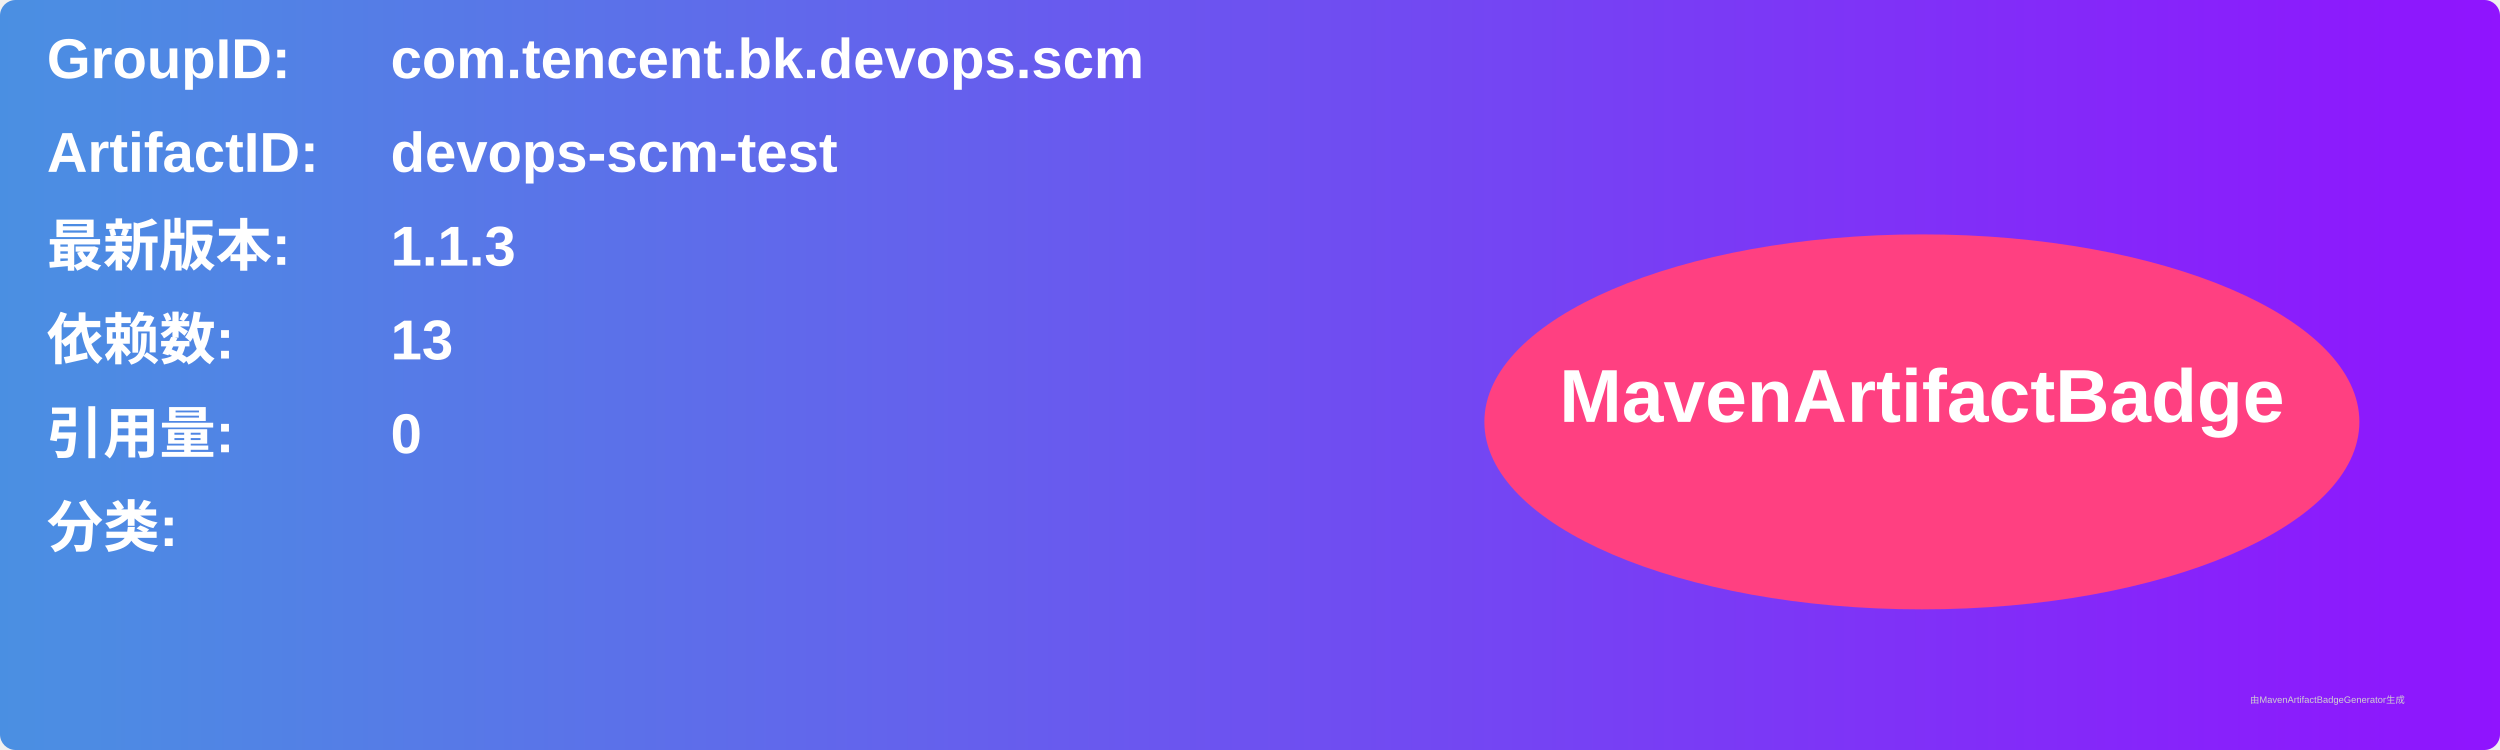
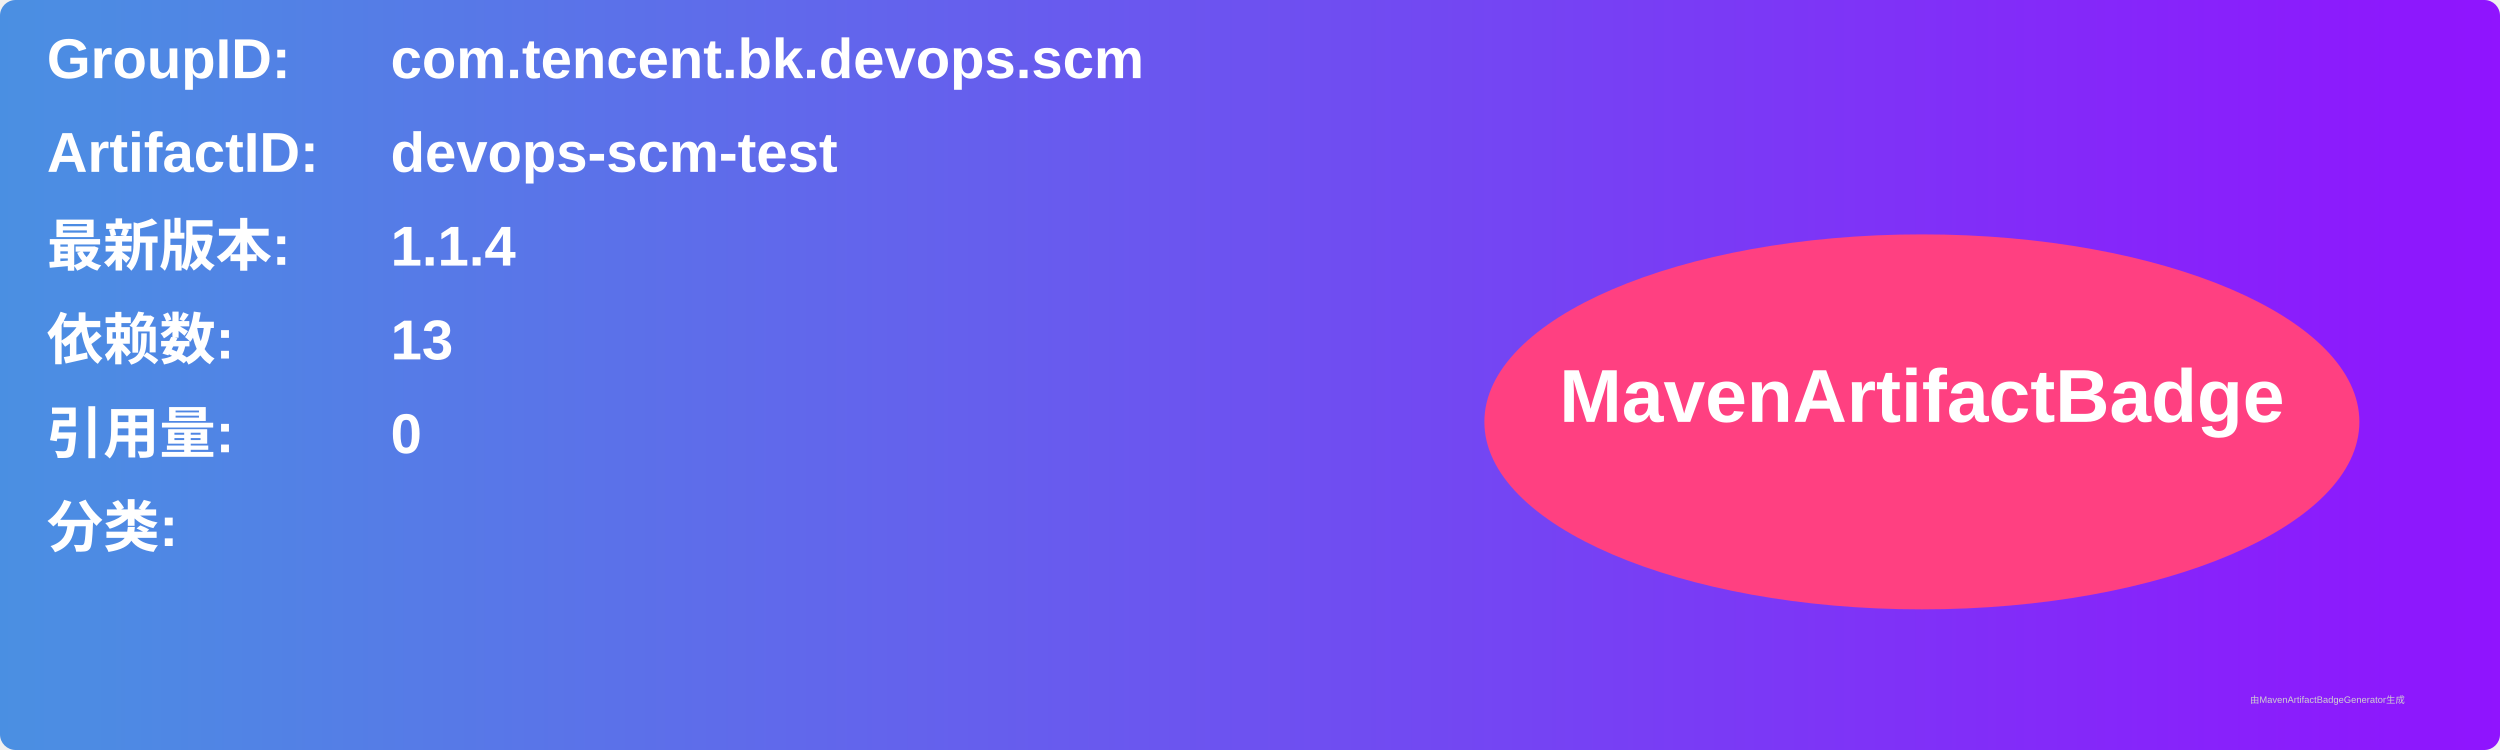
<svg xmlns="http://www.w3.org/2000/svg" width="800" height="240" viewBox="0 0 800 240">
  <linearGradient id="grad" x1="0%" y1="0%" x2="100%" y2="0%">
    <stop offset="0%" stop-color="#4a90e2" />
    <stop offset="100%" stop-color="#9013fe" />
  </linearGradient>
  <rect width="100%" height="100%" rx="5" ry="5" fill="url(#grad)" />
  <g transform="translate(15, 15)">
    <text x="0" y="10" font-family="Arial" font-size="18" fill="white" font-weight="bold" width="260">GroupID:</text>
    <text x="110" y="10" font-family="Arial" font-size="18" fill="white" font-weight="bold" width="460">com.tencent.bk.devops.scm</text>
    <text x="0" y="40" font-family="Arial" font-size="18" fill="white" font-weight="bold" width="260">ArtifactID:</text>
    <text x="110" y="40" font-family="Arial" font-size="18" fill="white" font-weight="bold" width="460">devops-scm-test</text>
    <text x="0" y="70" font-family="Arial" font-size="18" fill="white" font-weight="bold">最新版本:</text>
    <text x="110" y="70" font-family="Arial" font-size="18" fill="white" font-weight="bold">
-       <tspan font-weight="bold">1.1.3</tspan>
+       <tspan font-weight="bold">1.1.4</tspan>
    </text>
    <text x="0" y="100" font-family="Arial" font-size="18" fill="white" font-weight="bold">依赖数: </text>
    <text x="110" y="100" font-family="Arial" font-size="18" fill="white">
      <tspan font-weight="bold">13</tspan>
    </text>
    <text x="0" y="130" font-family="Arial" font-size="18" fill="white" font-weight="bold">引用量: </text>
    <text x="110" y="130" font-family="Arial" font-size="18" fill="white">
      <tspan font-weight="bold">0</tspan>
    </text>
    <text x="0" y="160" font-family="Arial" font-size="18" fill="white" font-weight="bold">分类:</text>
    <text x="10" y="190" font-family="Arial" font-size="10" fill="white">
      <tspan font-weight="bold" />
    </text>
    <ellipse cx="600" cy="120" rx="140" ry="60" fill="#ff4081" />
    <text x="600" y="120" text-anchor="middle" font-family="Arial" font-size="24" fill="white" font-weight="bold">MavenArtifactBadge</text>
  </g>
  <text x="720" y="225" font-family="Arial" font-size="3" fill="#d0d0d0">由MavenArtifactBadgeGenerator生成</text>
</svg>
